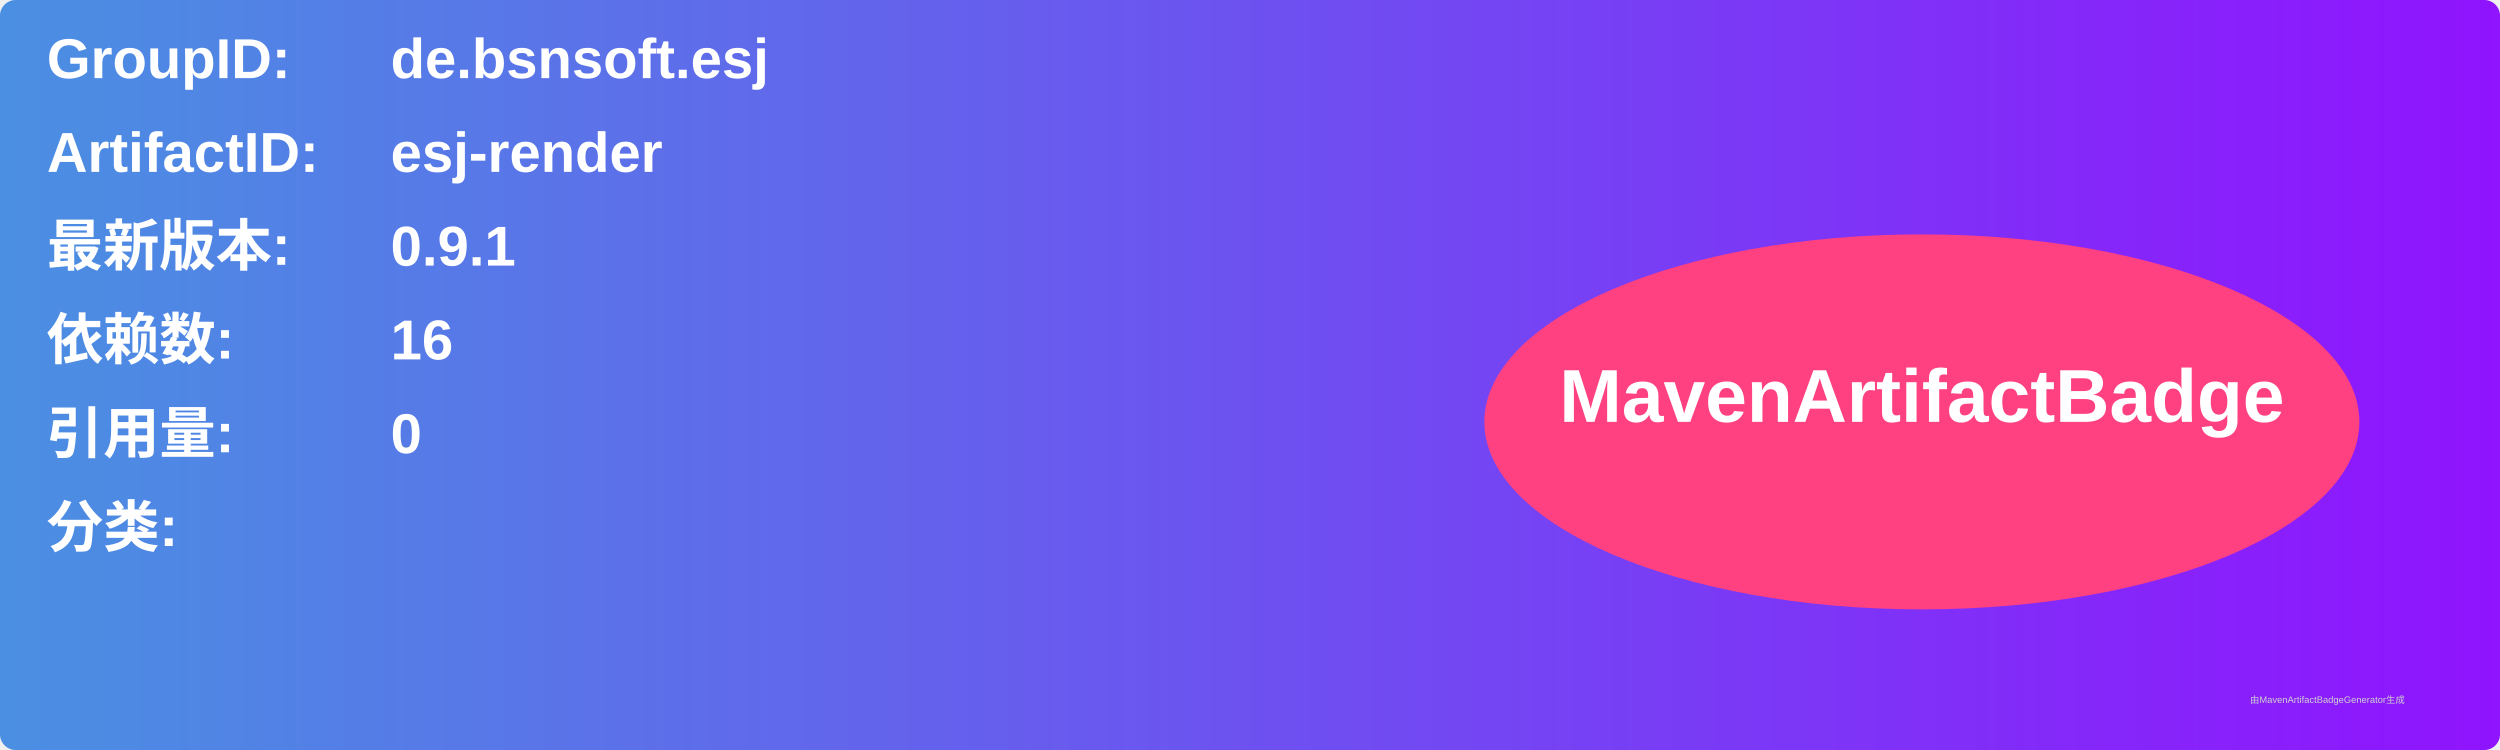
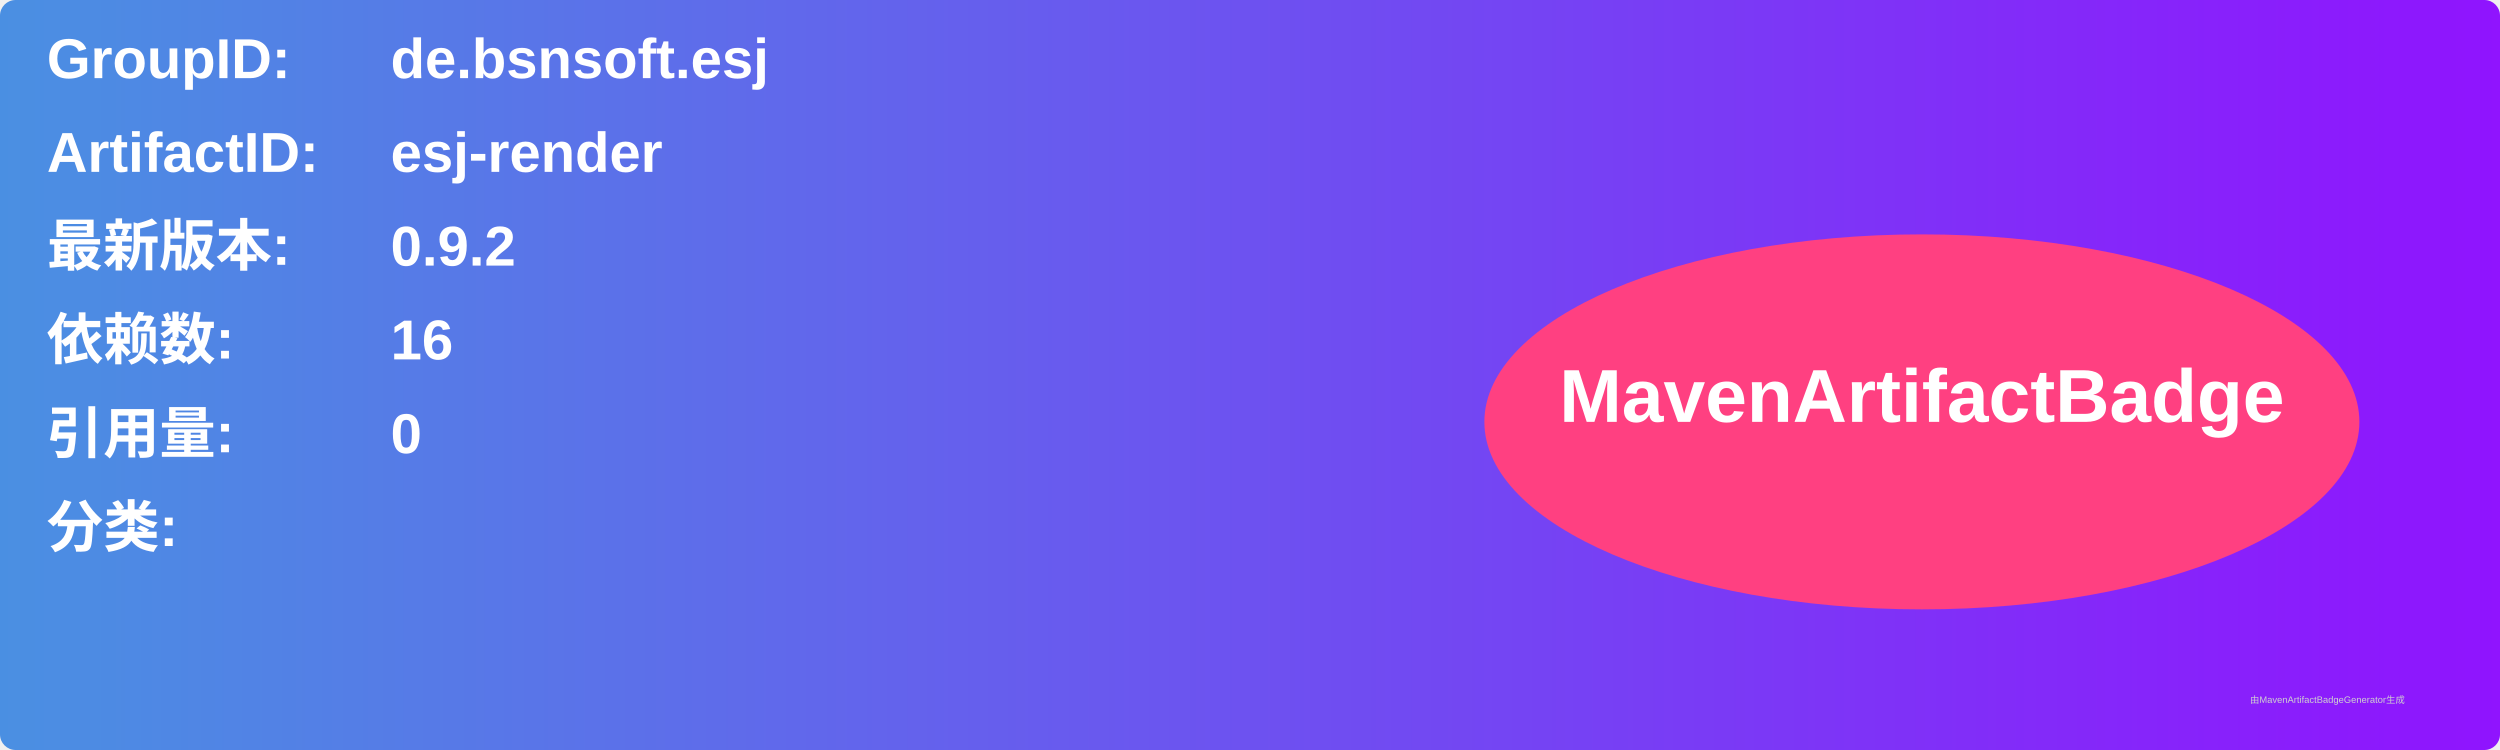
<svg xmlns="http://www.w3.org/2000/svg" width="800" height="240" viewBox="0 0 800 240">
  <linearGradient id="grad" x1="0%" y1="0%" x2="100%" y2="0%">
    <stop offset="0%" stop-color="#4a90e2" />
    <stop offset="100%" stop-color="#9013fe" />
  </linearGradient>
  <rect width="100%" height="100%" rx="5" ry="5" fill="url(#grad)" />
  <g transform="translate(15, 15)">
    <text x="0" y="10" font-family="Arial" font-size="18" fill="white" font-weight="bold" width="260">GroupID:</text>
    <text x="110" y="10" font-family="Arial" font-size="18" fill="white" font-weight="bold" width="460">de.bsnsoft.esj</text>
    <text x="0" y="40" font-family="Arial" font-size="18" fill="white" font-weight="bold" width="260">ArtifactID:</text>
    <text x="110" y="40" font-family="Arial" font-size="18" fill="white" font-weight="bold" width="460">esj-render</text>
    <text x="0" y="70" font-family="Arial" font-size="18" fill="white" font-weight="bold">最新版本:</text>
    <text x="110" y="70" font-family="Arial" font-size="18" fill="white" font-weight="bold">
-       <tspan font-weight="bold">0.9.1</tspan>
+       <tspan font-weight="bold">0.9.2</tspan>
    </text>
    <text x="0" y="100" font-family="Arial" font-size="18" fill="white" font-weight="bold">依赖数: </text>
    <text x="110" y="100" font-family="Arial" font-size="18" fill="white">
      <tspan font-weight="bold">16</tspan>
    </text>
    <text x="0" y="130" font-family="Arial" font-size="18" fill="white" font-weight="bold">引用量: </text>
    <text x="110" y="130" font-family="Arial" font-size="18" fill="white">
      <tspan font-weight="bold">0</tspan>
    </text>
    <text x="0" y="160" font-family="Arial" font-size="18" fill="white" font-weight="bold">分类:</text>
    <text x="10" y="190" font-family="Arial" font-size="10" fill="white">
      <tspan font-weight="bold" />
    </text>
    <ellipse cx="600" cy="120" rx="140" ry="60" fill="#ff4081" />
    <text x="600" y="120" text-anchor="middle" font-family="Arial" font-size="24" fill="white" font-weight="bold">MavenArtifactBadge</text>
  </g>
  <text x="720" y="225" font-family="Arial" font-size="3" fill="#d0d0d0">由MavenArtifactBadgeGenerator生成</text>
</svg>
